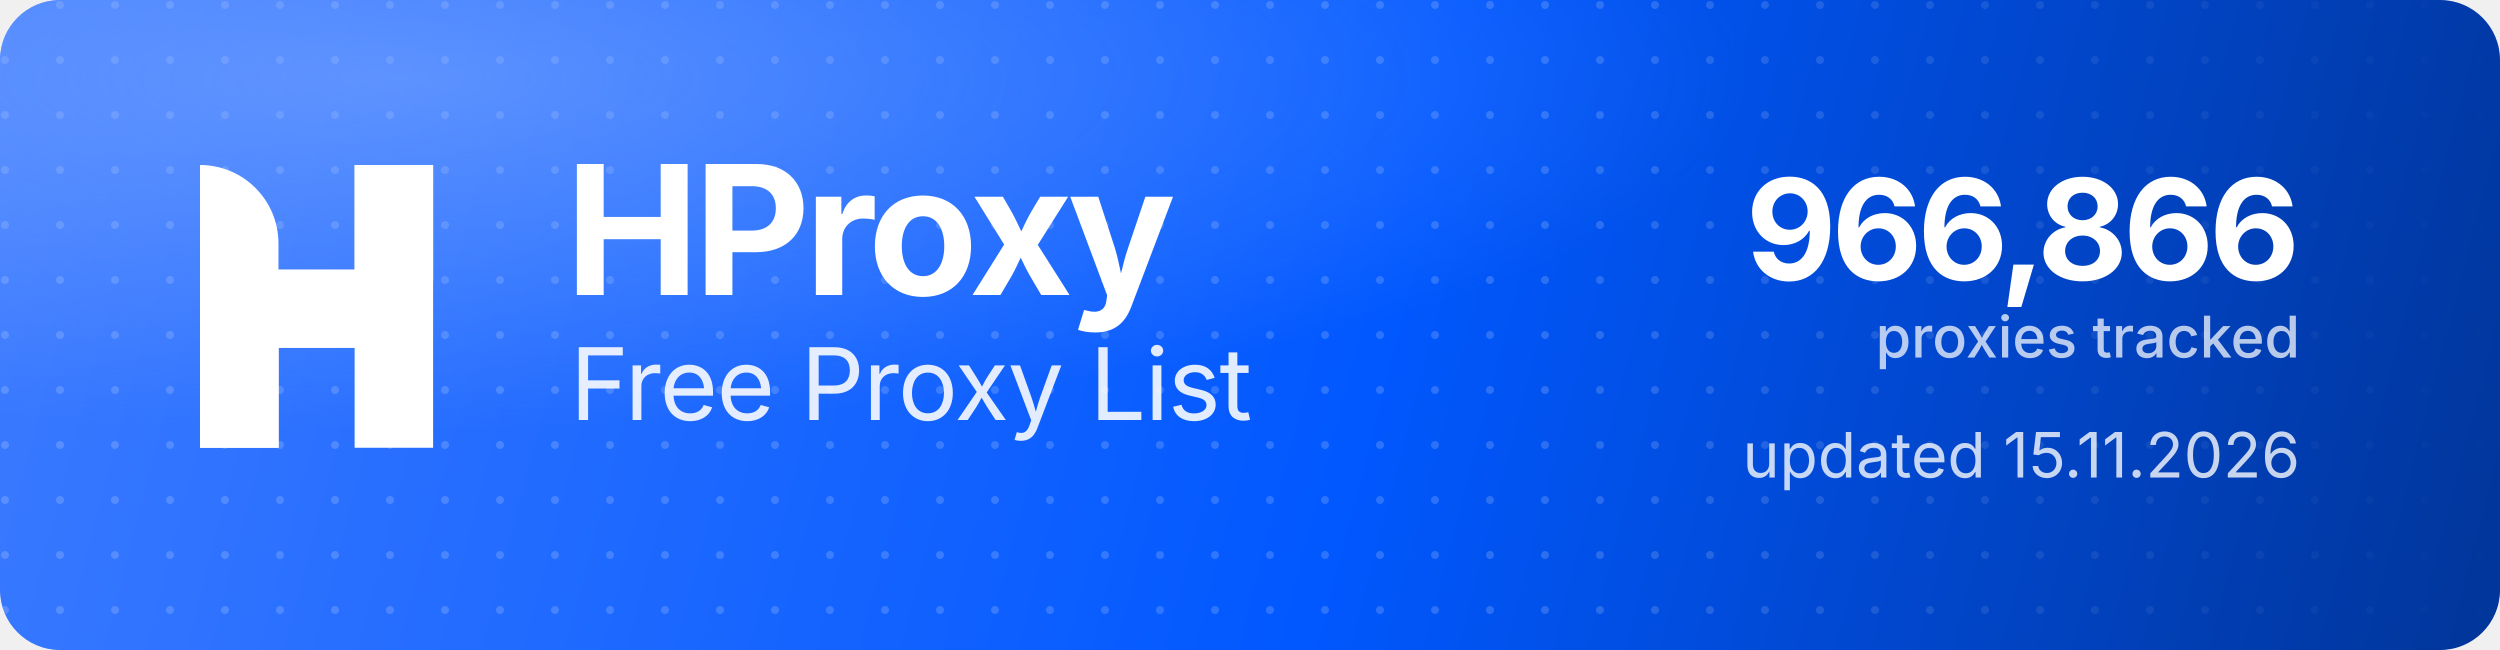
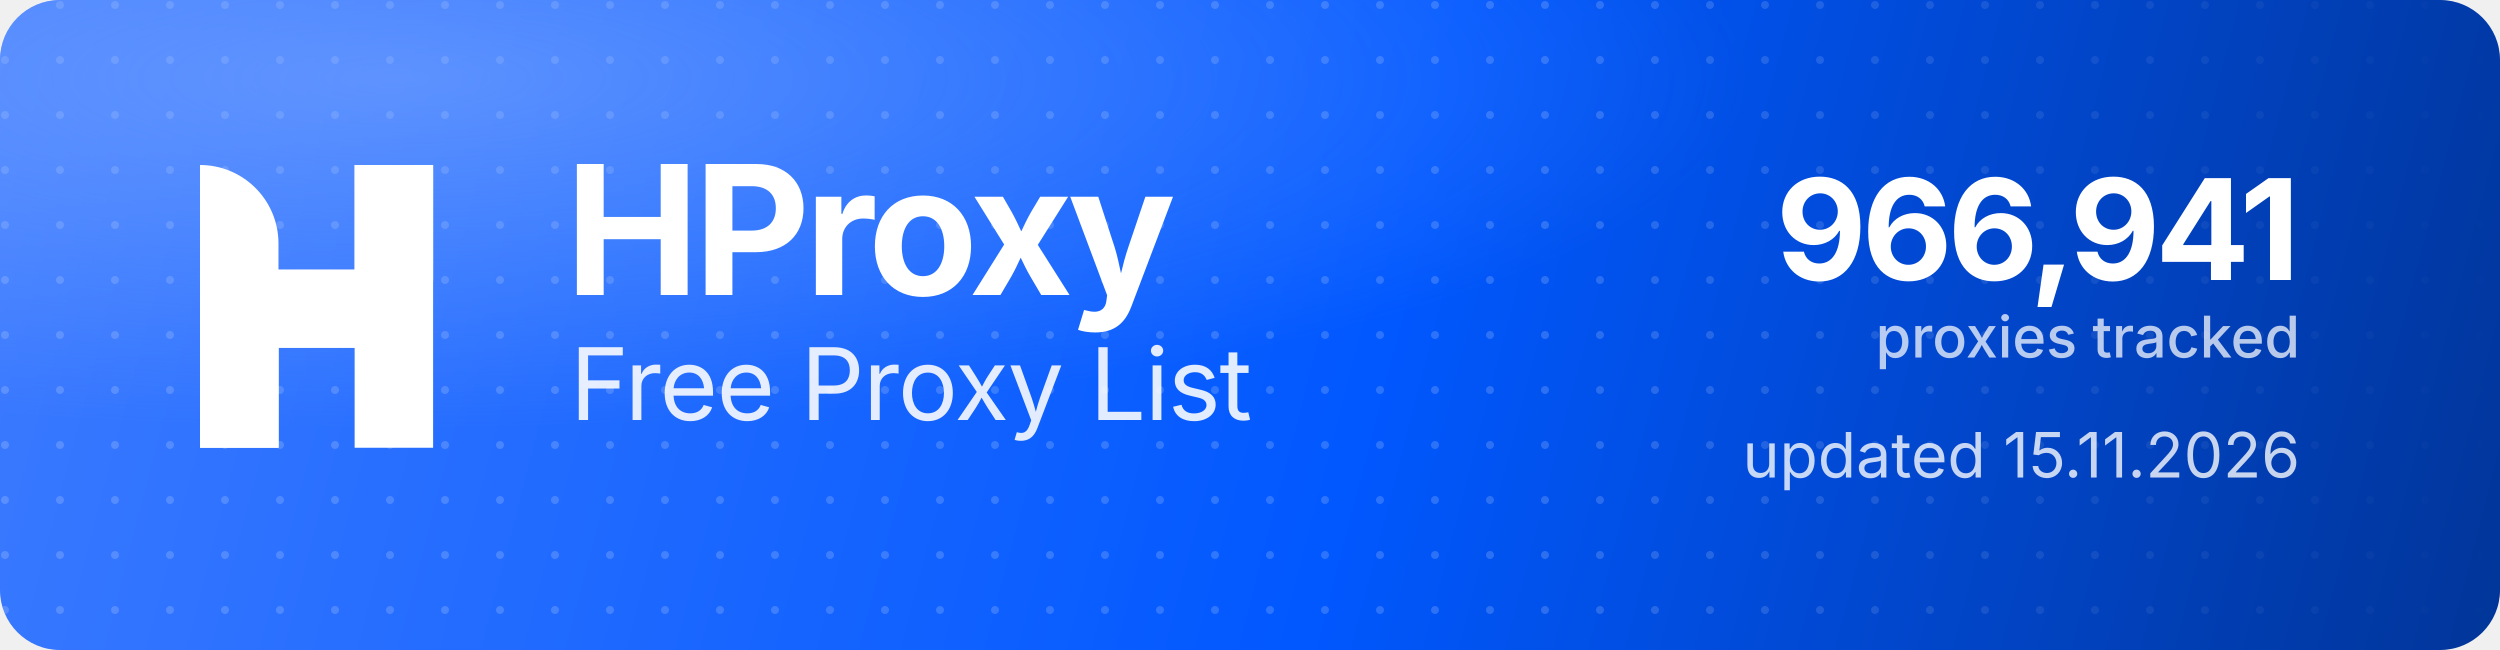
<svg xmlns="http://www.w3.org/2000/svg" width="1000" height="260" viewBox="0 0 1000 260" role="img" aria-label="HProxy Free Proxy List">
  <defs>
    <linearGradient id="hp-bg" x1="0" y1="0" x2="1000" y2="260" gradientUnits="userSpaceOnUse">
      <stop offset="0" stop-color="#3D7BFF" />
      <stop offset="0.55" stop-color="#0158FF" />
      <stop offset="1" stop-color="#013599" />
    </linearGradient>
    <radialGradient id="hp-glow" cx="0.16" cy="0.12" r="0.9">
      <stop offset="0" stop-color="#8FB4FF" stop-opacity="0.5" />
      <stop offset="0.6" stop-color="#8FB4FF" stop-opacity="0" />
    </radialGradient>
    <pattern id="hp-dots" width="22" height="22" patternUnits="userSpaceOnUse">
      <circle cx="2" cy="2" r="1.6" fill="#FFFFFF" fill-opacity="0.17" />
    </pattern>
    <linearGradient id="hp-dot-fade" x1="0" y1="0" x2="1000" y2="0" gradientUnits="userSpaceOnUse">
      <stop offset="0" stop-color="#FFFFFF" stop-opacity="1" />
      <stop offset="0.62" stop-color="#FFFFFF" stop-opacity="1" />
      <stop offset="1" stop-color="#FFFFFF" stop-opacity="0" />
    </linearGradient>
    <mask id="hp-dot-mask">
      <rect width="1000" height="260" fill="url(#hp-dot-fade)" />
    </mask>
  </defs>
  <rect width="1000" height="260" rx="24" fill="url(#hp-bg)" />
  <rect width="1000" height="260" rx="24" fill="url(#hp-dots)" mask="url(#hp-dot-mask)" />
  <rect width="1000" height="260" rx="24" fill="url(#hp-glow)" />
  <g transform="translate(80,66) scale(4.35)" fill="#FFFFFF">
    <path d="M0 0V0C3.985 0 7.216 3.231 7.216 7.216V26H0V0Z" />
    <rect x="14.219" width="7.216" height="26" />
    <path d="M7.235 26H0V15.971C0 12.455 2.851 9.604 6.367 9.604H14.22V0H21.437V10.453C21.437 13.97 18.586 16.82 15.069 16.82H7.235V26Z" />
  </g>
  <text x="226" y="118" font-family="'Geist','Inter','Segoe UI',system-ui,-apple-system,Helvetica,Arial,sans-serif" font-size="72" font-weight="700" letter-spacing="-2.3" fill="#FFFFFF">HProxy</text>
  <text x="228" y="168" font-family="'Geist','Inter','Segoe UI',system-ui,-apple-system,Helvetica,Arial,sans-serif" font-size="40" font-weight="400" letter-spacing="-0.5" fill="#FFFFFF" fill-opacity="0.88">Free Proxy List</text>
-   <text x="920" y="112" text-anchor="end" font-family="'Geist','Inter','Segoe UI',system-ui,-apple-system,Helvetica,Arial,sans-serif" font-size="56" font-weight="700" letter-spacing="-2" fill="#FFFFFF">966,866</text>
+   <text x="920" y="112" text-anchor="end" font-family="'Geist','Inter','Segoe UI',system-ui,-apple-system,Helvetica,Arial,sans-serif" font-size="56" font-weight="700" letter-spacing="-2" fill="#FFFFFF">966,941</text>
  <text x="920" y="143" text-anchor="end" font-family="'Geist','Inter','Segoe UI',system-ui,-apple-system,Helvetica,Arial,sans-serif" font-size="23" font-weight="500" fill="#FFFFFF" fill-opacity="0.72">proxies tracked</text>
  <text x="920" y="191" text-anchor="end" font-family="'Geist','Inter','Segoe UI',system-ui,-apple-system,Helvetica,Arial,sans-serif" font-size="25" font-weight="400" fill="#FFFFFF" fill-opacity="0.78">updated 15.11.2026</text>
</svg>
